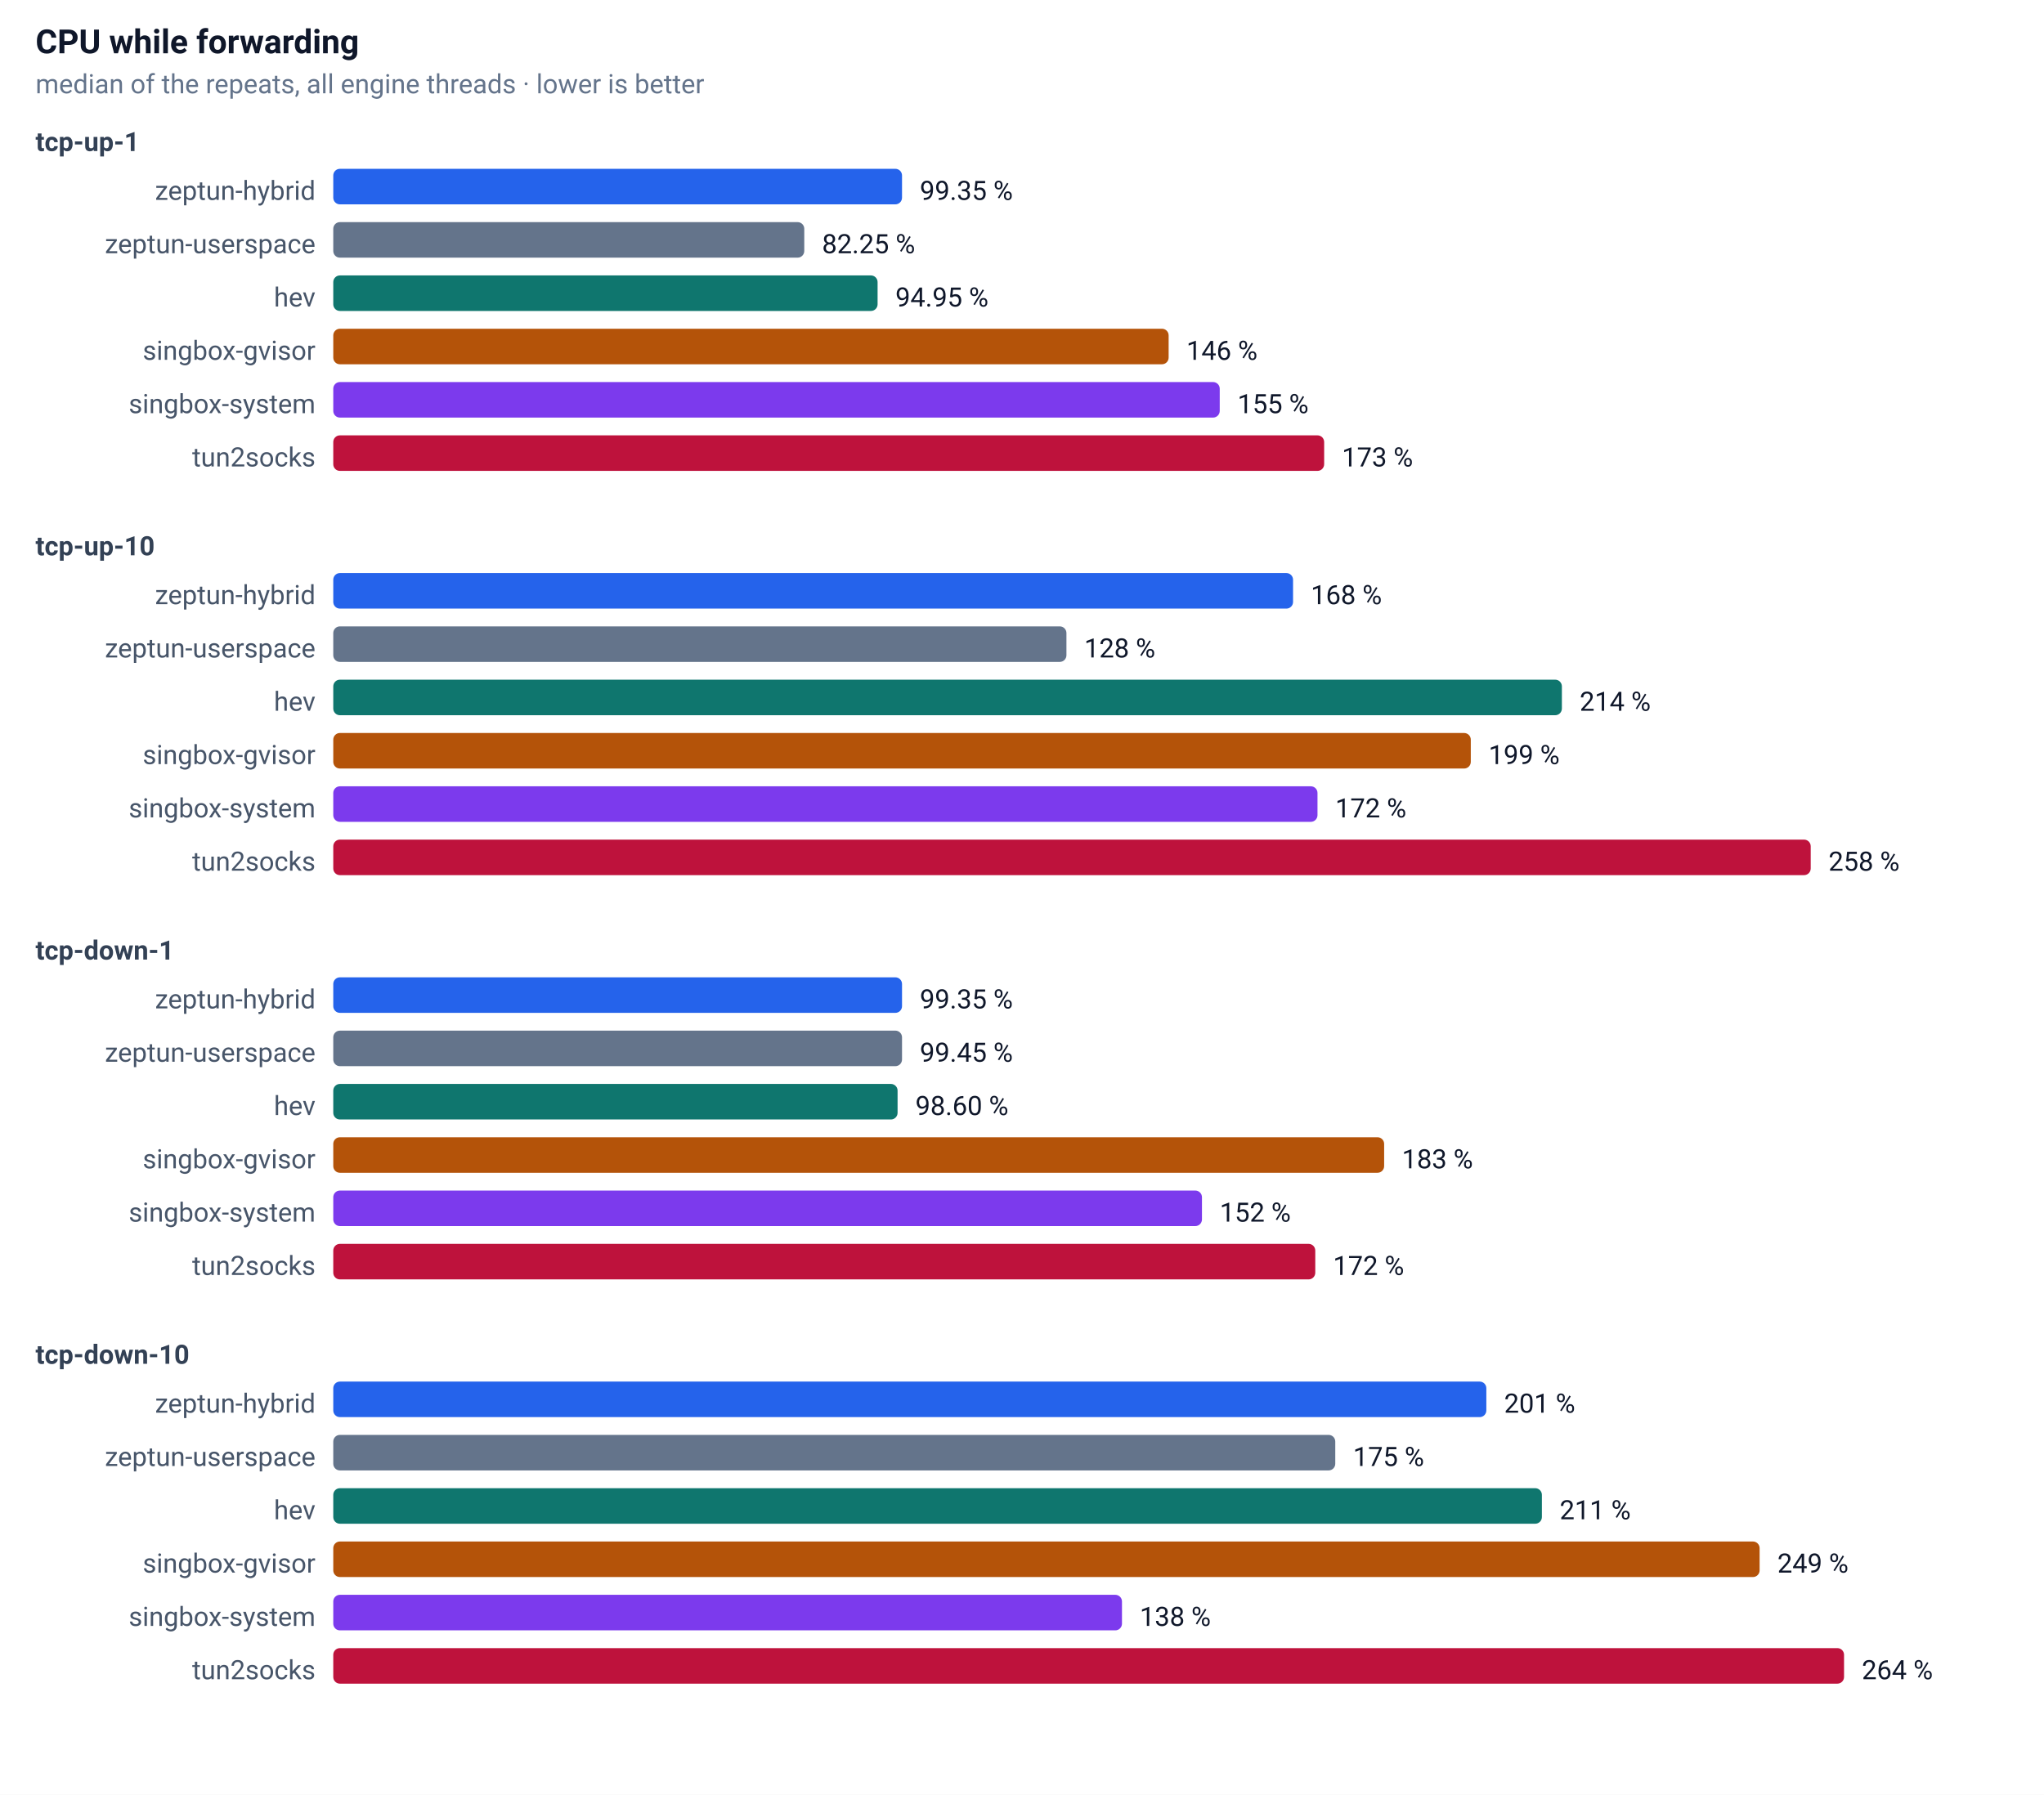
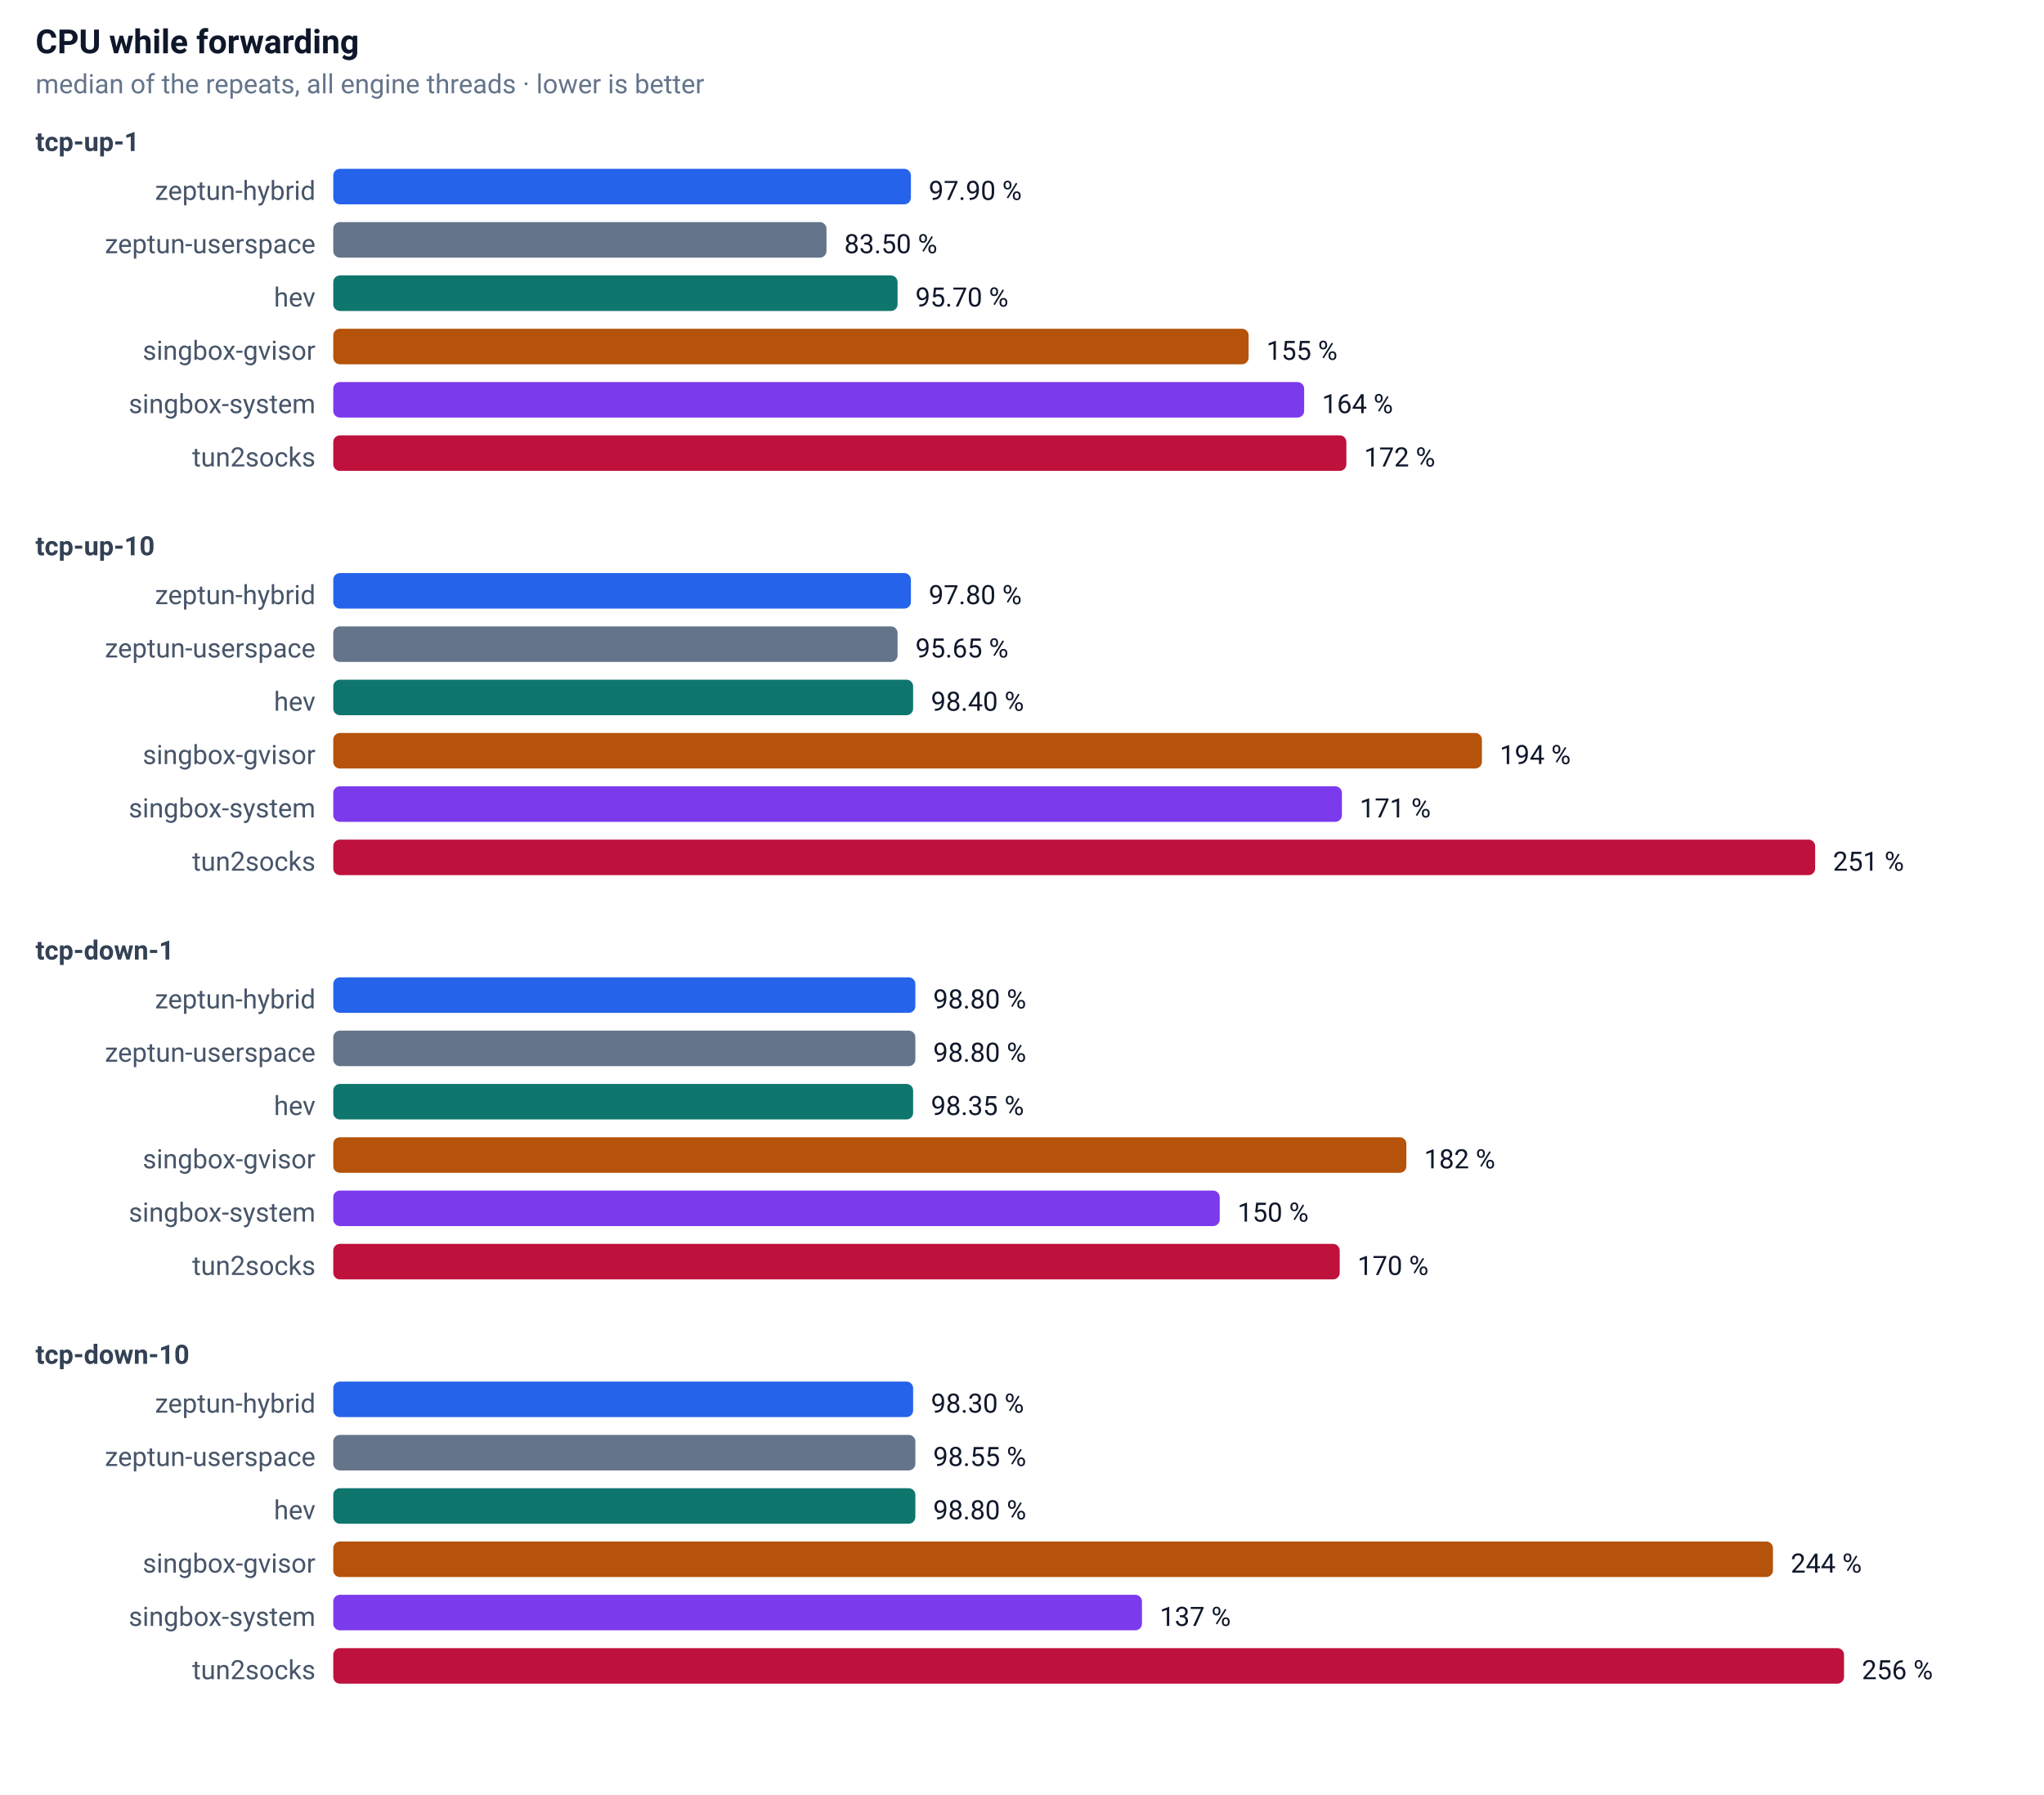
<svg xmlns="http://www.w3.org/2000/svg" width="920" height="808" font-family="-apple-system,Segoe UI,Roboto,sans-serif" font-size="13">
  <rect width="100%" height="100%" fill="#ffffff" />
  <text x="16" y="24" font-size="15" font-weight="600" fill="#0f172a">CPU while forwarding</text>
  <text x="16" y="42" font-size="12" fill="#64748b">median of the repeats, all engine threads · lower is better</text>
  <text x="16" y="68" font-size="12" font-weight="600" fill="#334155">tcp-up-1</text>
  <text x="142" y="90" text-anchor="end" font-size="12" fill="#475569">zeptun-hybrid</text>
-   <rect x="150" y="76" width="256" height="16" rx="3" fill="#2563eb" />
-   <text x="414" y="90" font-size="12" fill="#0f172a">99.35 %</text>
+   <rect x="150" y="76" width="260" height="16" rx="3" fill="#2563eb" />
+   <text x="418" y="90" font-size="12" fill="#0f172a">97.90 %</text>
  <text x="142" y="114" text-anchor="end" font-size="12" fill="#475569">zeptun-userspace</text>
-   <rect x="150" y="100" width="212" height="16" rx="3" fill="#64748b" />
-   <text x="370" y="114" font-size="12" fill="#0f172a">82.25 %</text>
+   <rect x="150" y="100" width="222" height="16" rx="3" fill="#64748b" />
+   <text x="380" y="114" font-size="12" fill="#0f172a">83.50 %</text>
  <text x="142" y="138" text-anchor="end" font-size="12" fill="#475569">hev</text>
-   <rect x="150" y="124" width="245" height="16" rx="3" fill="#0f766e" />
-   <text x="403" y="138" font-size="12" fill="#0f172a">94.95 %</text>
+   <rect x="150" y="124" width="254" height="16" rx="3" fill="#0f766e" />
+   <text x="412" y="138" font-size="12" fill="#0f172a">95.70 %</text>
  <text x="142" y="162" text-anchor="end" font-size="12" fill="#475569">singbox-gvisor</text>
-   <rect x="150" y="148" width="376" height="16" rx="3" fill="#b45309" />
-   <text x="534" y="162" font-size="12" fill="#0f172a">146 %</text>
+   <rect x="150" y="148" width="412" height="16" rx="3" fill="#b45309" />
+   <text x="570" y="162" font-size="12" fill="#0f172a">155 %</text>
  <text x="142" y="186" text-anchor="end" font-size="12" fill="#475569">singbox-system</text>
-   <rect x="150" y="172" width="399" height="16" rx="3" fill="#7c3aed" />
-   <text x="557" y="186" font-size="12" fill="#0f172a">155 %</text>
+   <rect x="150" y="172" width="437" height="16" rx="3" fill="#7c3aed" />
+   <text x="595" y="186" font-size="12" fill="#0f172a">164 %</text>
  <text x="142" y="210" text-anchor="end" font-size="12" fill="#475569">tun2socks</text>
-   <rect x="150" y="196" width="446" height="16" rx="3" fill="#be123c" />
-   <text x="604" y="210" font-size="12" fill="#0f172a">173 %</text>
+   <rect x="150" y="196" width="456" height="16" rx="3" fill="#be123c" />
+   <text x="614" y="210" font-size="12" fill="#0f172a">172 %</text>
  <text x="16" y="250" font-size="12" font-weight="600" fill="#334155">tcp-up-10</text>
  <text x="142" y="272" text-anchor="end" font-size="12" fill="#475569">zeptun-hybrid</text>
-   <rect x="150" y="258" width="432" height="16" rx="3" fill="#2563eb" />
-   <text x="590" y="272" font-size="12" fill="#0f172a">168 %</text>
+   <rect x="150" y="258" width="260" height="16" rx="3" fill="#2563eb" />
+   <text x="418" y="272" font-size="12" fill="#0f172a">97.80 %</text>
  <text x="142" y="296" text-anchor="end" font-size="12" fill="#475569">zeptun-userspace</text>
-   <rect x="150" y="282" width="330" height="16" rx="3" fill="#64748b" />
-   <text x="488" y="296" font-size="12" fill="#0f172a">128 %</text>
+   <rect x="150" y="282" width="254" height="16" rx="3" fill="#64748b" />
+   <text x="412" y="296" font-size="12" fill="#0f172a">95.65 %</text>
  <text x="142" y="320" text-anchor="end" font-size="12" fill="#475569">hev</text>
-   <rect x="150" y="306" width="553" height="16" rx="3" fill="#0f766e" />
-   <text x="711" y="320" font-size="12" fill="#0f172a">214 %</text>
+   <rect x="150" y="306" width="261" height="16" rx="3" fill="#0f766e" />
+   <text x="419" y="320" font-size="12" fill="#0f172a">98.40 %</text>
  <text x="142" y="344" text-anchor="end" font-size="12" fill="#475569">singbox-gvisor</text>
-   <rect x="150" y="330" width="512" height="16" rx="3" fill="#b45309" />
-   <text x="670" y="344" font-size="12" fill="#0f172a">199 %</text>
+   <rect x="150" y="330" width="517" height="16" rx="3" fill="#b45309" />
+   <text x="675" y="344" font-size="12" fill="#0f172a">194 %</text>
  <text x="142" y="368" text-anchor="end" font-size="12" fill="#475569">singbox-system</text>
-   <rect x="150" y="354" width="443" height="16" rx="3" fill="#7c3aed" />
-   <text x="601" y="368" font-size="12" fill="#0f172a">172 %</text>
+   <rect x="150" y="354" width="454" height="16" rx="3" fill="#7c3aed" />
+   <text x="612" y="368" font-size="12" fill="#0f172a">171 %</text>
  <text x="142" y="392" text-anchor="end" font-size="12" fill="#475569">tun2socks</text>
-   <rect x="150" y="378" width="665" height="16" rx="3" fill="#be123c" />
-   <text x="823" y="392" font-size="12" fill="#0f172a">258 %</text>
+   <rect x="150" y="378" width="667" height="16" rx="3" fill="#be123c" />
+   <text x="825" y="392" font-size="12" fill="#0f172a">251 %</text>
  <text x="16" y="432" font-size="12" font-weight="600" fill="#334155">tcp-down-1</text>
  <text x="142" y="454" text-anchor="end" font-size="12" fill="#475569">zeptun-hybrid</text>
-   <rect x="150" y="440" width="256" height="16" rx="3" fill="#2563eb" />
-   <text x="414" y="454" font-size="12" fill="#0f172a">99.35 %</text>
+   <rect x="150" y="440" width="262" height="16" rx="3" fill="#2563eb" />
+   <text x="420" y="454" font-size="12" fill="#0f172a">98.80 %</text>
  <text x="142" y="478" text-anchor="end" font-size="12" fill="#475569">zeptun-userspace</text>
-   <rect x="150" y="464" width="256" height="16" rx="3" fill="#64748b" />
-   <text x="414" y="478" font-size="12" fill="#0f172a">99.45 %</text>
+   <rect x="150" y="464" width="262" height="16" rx="3" fill="#64748b" />
+   <text x="420" y="478" font-size="12" fill="#0f172a">98.80 %</text>
  <text x="142" y="502" text-anchor="end" font-size="12" fill="#475569">hev</text>
-   <rect x="150" y="488" width="254" height="16" rx="3" fill="#0f766e" />
-   <text x="412" y="502" font-size="12" fill="#0f172a">98.60 %</text>
+   <rect x="150" y="488" width="261" height="16" rx="3" fill="#0f766e" />
+   <text x="419" y="502" font-size="12" fill="#0f172a">98.35 %</text>
  <text x="142" y="526" text-anchor="end" font-size="12" fill="#475569">singbox-gvisor</text>
-   <rect x="150" y="512" width="473" height="16" rx="3" fill="#b45309" />
-   <text x="631" y="526" font-size="12" fill="#0f172a">183 %</text>
+   <rect x="150" y="512" width="483" height="16" rx="3" fill="#b45309" />
+   <text x="641" y="526" font-size="12" fill="#0f172a">182 %</text>
  <text x="142" y="550" text-anchor="end" font-size="12" fill="#475569">singbox-system</text>
-   <rect x="150" y="536" width="391" height="16" rx="3" fill="#7c3aed" />
-   <text x="549" y="550" font-size="12" fill="#0f172a">152 %</text>
+   <rect x="150" y="536" width="399" height="16" rx="3" fill="#7c3aed" />
+   <text x="557" y="550" font-size="12" fill="#0f172a">150 %</text>
  <text x="142" y="574" text-anchor="end" font-size="12" fill="#475569">tun2socks</text>
-   <rect x="150" y="560" width="442" height="16" rx="3" fill="#be123c" />
-   <text x="600" y="574" font-size="12" fill="#0f172a">172 %</text>
+   <rect x="150" y="560" width="453" height="16" rx="3" fill="#be123c" />
+   <text x="611" y="574" font-size="12" fill="#0f172a">170 %</text>
  <text x="16" y="614" font-size="12" font-weight="600" fill="#334155">tcp-down-10</text>
  <text x="142" y="636" text-anchor="end" font-size="12" fill="#475569">zeptun-hybrid</text>
-   <rect x="150" y="622" width="519" height="16" rx="3" fill="#2563eb" />
-   <text x="677" y="636" font-size="12" fill="#0f172a">201 %</text>
+   <rect x="150" y="622" width="261" height="16" rx="3" fill="#2563eb" />
+   <text x="419" y="636" font-size="12" fill="#0f172a">98.30 %</text>
  <text x="142" y="660" text-anchor="end" font-size="12" fill="#475569">zeptun-userspace</text>
-   <rect x="150" y="646" width="451" height="16" rx="3" fill="#64748b" />
-   <text x="609" y="660" font-size="12" fill="#0f172a">175 %</text>
+   <rect x="150" y="646" width="262" height="16" rx="3" fill="#64748b" />
+   <text x="420" y="660" font-size="12" fill="#0f172a">98.55 %</text>
  <text x="142" y="684" text-anchor="end" font-size="12" fill="#475569">hev</text>
-   <rect x="150" y="670" width="544" height="16" rx="3" fill="#0f766e" />
-   <text x="702" y="684" font-size="12" fill="#0f172a">211 %</text>
+   <rect x="150" y="670" width="262" height="16" rx="3" fill="#0f766e" />
+   <text x="420" y="684" font-size="12" fill="#0f172a">98.80 %</text>
  <text x="142" y="708" text-anchor="end" font-size="12" fill="#475569">singbox-gvisor</text>
-   <rect x="150" y="694" width="642" height="16" rx="3" fill="#b45309" />
-   <text x="800" y="708" font-size="12" fill="#0f172a">249 %</text>
+   <rect x="150" y="694" width="648" height="16" rx="3" fill="#b45309" />
+   <text x="806" y="708" font-size="12" fill="#0f172a">244 %</text>
  <text x="142" y="732" text-anchor="end" font-size="12" fill="#475569">singbox-system</text>
-   <rect x="150" y="718" width="355" height="16" rx="3" fill="#7c3aed" />
-   <text x="513" y="732" font-size="12" fill="#0f172a">138 %</text>
+   <rect x="150" y="718" width="364" height="16" rx="3" fill="#7c3aed" />
+   <text x="522" y="732" font-size="12" fill="#0f172a">137 %</text>
  <text x="142" y="756" text-anchor="end" font-size="12" fill="#475569">tun2socks</text>
  <rect x="150" y="742" width="680" height="16" rx="3" fill="#be123c" />
-   <text x="838" y="756" font-size="12" fill="#0f172a">264 %</text>
+   <text x="838" y="756" font-size="12" fill="#0f172a">256 %</text>
</svg>
